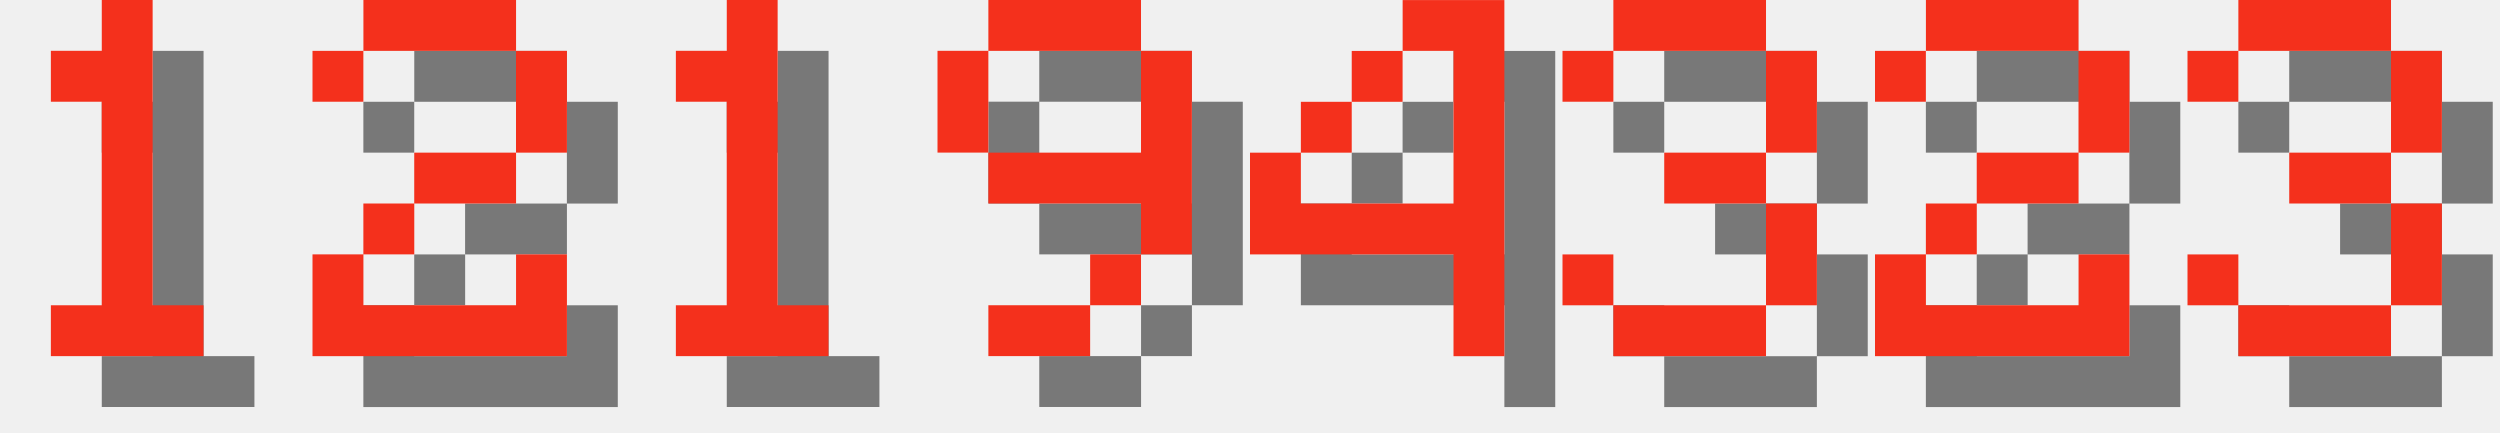
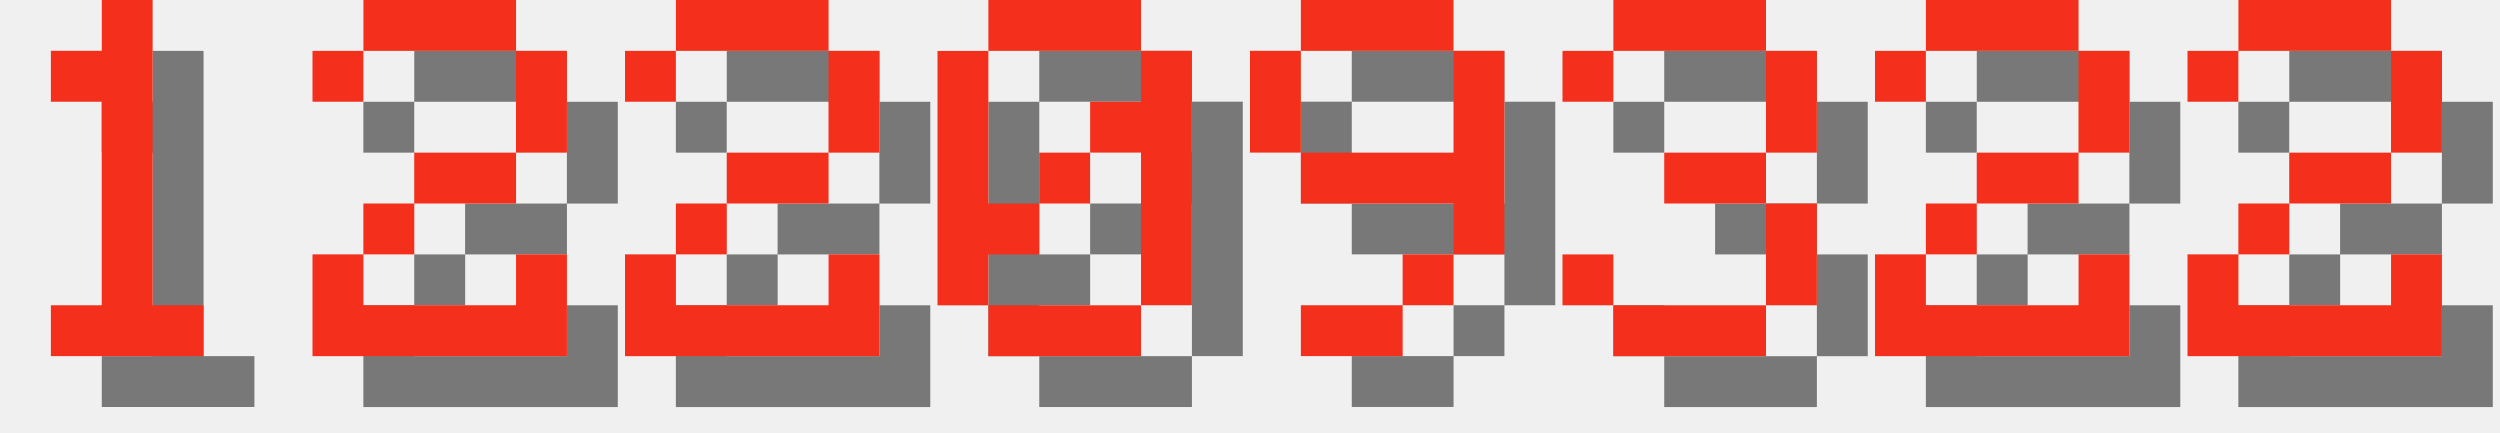
<svg xmlns="http://www.w3.org/2000/svg" version="1.1" width="208.0" height="36">
  <style>
        .text-foreground {
            fill: #F4301C;
        }
        .text-shadow {
            fill: #000000;
            fill-opacity: 0.5;
        }
    </style>
  <g class="digit" id="digit_1" transform="translate(0.0, 0), scale(4)">
    <path id="digit_1_shadow" class="text-shadow" d="m2.117 2.117v1.058h1.058v4.233h-1.058v1.058h3.175v-1.058h-1.058v-6.35h-1.058v1.058h-1.058z" fill-opacity=".5" style="paint-order:stroke fill markers" />
    <path id="digit_1_fg" class="text-foreground" d="m1.058 1.058v1.058h1.058v4.233h-1.058v1.058h3.175v-1.058h-1.058v-6.35h-1.058v1.058h-1.058z" fill="#fff" style="paint-order:stroke fill markers" />
  </g>
  <g class="digit" id="digit_2" transform="translate(26.0, 0), scale(4)">
    <path id="digit_2_shadow" class="text-shadow" d="m1.058 2.117v1.058h1.058v-1.058h3.175v2.117h-2.117v1.058h-1.058v1.058h-1.058v2.117h5.292v-2.117h-1.058v1.058h-3.175v-1.058h1.058v-1.058h2.117v-1.058h1.058v-2.117h-1.058v-1.058h-3.175v1.058h-1.058z" fill-opacity=".5" style="paint-order:stroke fill markers" />
    <path id="digit_2_fg" class="text-foreground" d="m0 1.058v1.058h1.058v-1.058h3.175v2.117h-2.117v1.058h-1.058v1.058h-1.058v2.117h5.292v-2.117h-1.058v1.058h-3.175v-1.058h1.058v-1.058h2.117v-1.058h1.058v-2.117h-1.058v-1.058h-3.175v1.058h-1.058z" fill="#fff" style="paint-order:stroke fill markers" />
  </g>
-   <g class="digit" id="digit_1" transform="translate(52.0, 0), scale(4)">
-     <path id="digit_1_shadow" class="text-shadow" d="m2.117 2.117v1.058h1.058v4.233h-1.058v1.058h3.175v-1.058h-1.058v-6.35h-1.058v1.058h-1.058z" fill-opacity=".5" style="paint-order:stroke fill markers" />
-     <path id="digit_1_fg" class="text-foreground" d="m1.058 1.058v1.058h1.058v4.233h-1.058v1.058h3.175v-1.058h-1.058v-6.35h-1.058v1.058h-1.058z" fill="#fff" style="paint-order:stroke fill markers" />
+   <g class="digit" id="digit_2" transform="translate(52.0, 0), scale(4)">
+     <path id="digit_2_shadow" class="text-shadow" d="m1.058 2.117v1.058h1.058v-1.058h3.175v2.117h-2.117v1.058h-1.058v1.058h-1.058v2.117h5.292v-2.117h-1.058v1.058h-3.175v-1.058h1.058v-1.058h2.117v-1.058h1.058v-2.117h-1.058v-1.058h-3.175v1.058h-1.058z" fill-opacity=".5" style="paint-order:stroke fill markers" />
+     <path id="digit_2_fg" class="text-foreground" d="m0 1.058v1.058h1.058v-1.058h3.175v2.117h-2.117v1.058h-1.058v1.058h-1.058v2.117h5.292v-2.117h-1.058v1.058h-3.175v-1.058h1.058v-1.058h2.117v-1.058h1.058v-2.117h-1.058v-1.058h-3.175v1.058h-1.058z" fill="#fff" style="paint-order:stroke fill markers" />
  </g>
-   <g class="digit" id="digit_9" transform="translate(78.0, 0), scale(4)">
+   <g class="digit" id="digit_0" transform="translate(78.0, 0), scale(4)">
+     <path id="digit_0_shadow" class="text-shadow" d="m2.117 1.058v1.058h3.175v-1.058h-3.175zm3.175 1.058v1.058h-1.058v1.058h1.058v3.175h1.058v-5.292h-1.058zm0 5.292h-3.175v1.058h3.175v-1.058zm-3.175 0v-1.058h1.058v-1.058h-1.058v-3.175h-1.058v5.292h1.058zm1.058-2.117h1.058v-1.058h-1.058v1.058z" fill-opacity=".5" style="paint-order:stroke fill markers" />
+     <path id="digit_0_fg" class="text-foreground" d="m1.058 0v1.058h3.175v-1.058h-3.175zm3.175 1.058v1.058h-1.058v1.058h1.058v3.175h1.058v-5.292h-1.058zm0 5.292h-3.175v1.058h3.175v-1.058zm-3.175 0v-1.058h1.058v-1.058h-1.058v-3.175h-1.058v5.292h1.058zm1.058-2.117h1.058v-1.058h-1.058v1.058z" fill="#fff" style="paint-order:stroke fill markers" />
+   </g>
+   <g class="digit" id="digit_9" transform="translate(104.0, 0), scale(4)">
    <path id="digit_9_shadow" class="text-shadow" d="m2.117 1.058v1.058h3.175v-1.058h-3.175zm3.175 1.058v2.117h-3.175v1.058h3.175v1.058h1.058v-4.233h-1.058zm0 4.233h-1.058v1.058h1.058v-1.058zm-1.058 1.058h-2.117v1.058h2.117v-1.058zm-2.117-3.175v-2.117h-1.058v2.117h1.058z" fill-opacity=".5" style="paint-order:stroke fill markers" />
    <path id="digit_9_fg" class="text-foreground" d="m1.058 0v1.058h3.175v-1.058h-3.175zm3.175 1.058v2.117h-3.175v1.058h3.175v1.058h1.058v-4.233h-1.058zm0 4.233h-1.058v1.058h1.058v-1.058zm-1.058 1.058h-2.117v1.058h2.117v-1.058zm-2.117-3.175v-2.117h-1.058v2.117h1.058z" fill="#fff" style="paint-order:stroke fill markers" />
-   </g>
-   <g class="digit" id="digit_4" transform="translate(104.0, 0), scale(4)">
-     <path id="digit_4_shadow" class="text-shadow" d="m4.233 1.058v1.058h1.058v3.175h-3.175v-1.058h-1.058v2.117h4.233v2.117h1.058v-7.408h-2.117zm-2.117 3.175h1.058v-1.058h-1.058v1.058zm1.058-1.058h1.058v-1.058h-1.058v1.058z" fill-opacity=".5" style="paint-order:stroke fill markers" />
-     <path id="digit_4_fg" class="text-foreground" d="m3.175 0v1.058h1.058v3.175h-3.175v-1.058h-1.058v2.117h4.233v2.117h1.058v-7.408h-2.117zm-2.117 3.175h1.058v-1.058h-1.058v1.058zm1.058-1.058h1.058v-1.058h-1.058v1.058z" fill="#fff" style="paint-order:stroke fill markers" />
  </g>
  <g class="digit" id="digit_3" transform="translate(130.0, 0), scale(4)">
    <path id="digit_3_shadow" class="text-shadow" d="m1.058 2.117v1.058h1.058v-1.058h3.175v2.117h-2.117v1.058h2.117v2.117h-3.175v-1.058h-1.058v1.058h1.058v1.058h3.175v-1.058h1.058v-2.117h-1.058v-1.058h1.058v-2.117h-1.058v-1.058h-3.175v1.058h-1.058z" fill-opacity=".5" style="paint-order:stroke fill markers" />
    <path id="digit_3_fg" class="text-foreground" d="m0 1.058v1.058h1.058v-1.058h3.175v2.117h-2.117v1.058h2.117v2.117h-3.175v-1.058h-1.058v1.058h1.058v1.058h3.175v-1.058h1.058v-2.117h-1.058v-1.058h1.058v-2.117h-1.058v-1.058h-3.175v1.058h-1.058z" fill="#fff" style="paint-order:stroke fill markers" />
  </g>
  <g class="digit" id="digit_2" transform="translate(156.0, 0), scale(4)">
    <path id="digit_2_shadow" class="text-shadow" d="m1.058 2.117v1.058h1.058v-1.058h3.175v2.117h-2.117v1.058h-1.058v1.058h-1.058v2.117h5.292v-2.117h-1.058v1.058h-3.175v-1.058h1.058v-1.058h2.117v-1.058h1.058v-2.117h-1.058v-1.058h-3.175v1.058h-1.058z" fill-opacity=".5" style="paint-order:stroke fill markers" />
    <path id="digit_2_fg" class="text-foreground" d="m0 1.058v1.058h1.058v-1.058h3.175v2.117h-2.117v1.058h-1.058v1.058h-1.058v2.117h5.292v-2.117h-1.058v1.058h-3.175v-1.058h1.058v-1.058h2.117v-1.058h1.058v-2.117h-1.058v-1.058h-3.175v1.058h-1.058z" fill="#fff" style="paint-order:stroke fill markers" />
  </g>
-   <g class="digit" id="digit_3" transform="translate(182.0, 0), scale(4)">
-     <path id="digit_3_shadow" class="text-shadow" d="m1.058 2.117v1.058h1.058v-1.058h3.175v2.117h-2.117v1.058h2.117v2.117h-3.175v-1.058h-1.058v1.058h1.058v1.058h3.175v-1.058h1.058v-2.117h-1.058v-1.058h1.058v-2.117h-1.058v-1.058h-3.175v1.058h-1.058z" fill-opacity=".5" style="paint-order:stroke fill markers" />
-     <path id="digit_3_fg" class="text-foreground" d="m0 1.058v1.058h1.058v-1.058h3.175v2.117h-2.117v1.058h2.117v2.117h-3.175v-1.058h-1.058v1.058h1.058v1.058h3.175v-1.058h1.058v-2.117h-1.058v-1.058h1.058v-2.117h-1.058v-1.058h-3.175v1.058h-1.058z" fill="#fff" style="paint-order:stroke fill markers" />
+   <g class="digit" id="digit_2" transform="translate(182.0, 0), scale(4)">
+     <path id="digit_2_shadow" class="text-shadow" d="m1.058 2.117v1.058h1.058v-1.058h3.175v2.117h-2.117v1.058h-1.058v1.058h-1.058v2.117h5.292v-2.117h-1.058v1.058h-3.175v-1.058h1.058v-1.058h2.117v-1.058h1.058v-2.117h-1.058v-1.058h-3.175v1.058h-1.058z" fill-opacity=".5" style="paint-order:stroke fill markers" />
+     <path id="digit_2_fg" class="text-foreground" d="m0 1.058v1.058h1.058v-1.058h3.175v2.117h-2.117v1.058h-1.058v1.058h-1.058v2.117h5.292v-2.117h-1.058v1.058h-3.175v-1.058h1.058v-1.058h2.117v-1.058h1.058v-2.117h-1.058v-1.058h-3.175v1.058h-1.058z" fill="#fff" style="paint-order:stroke fill markers" />
  </g>
</svg>
